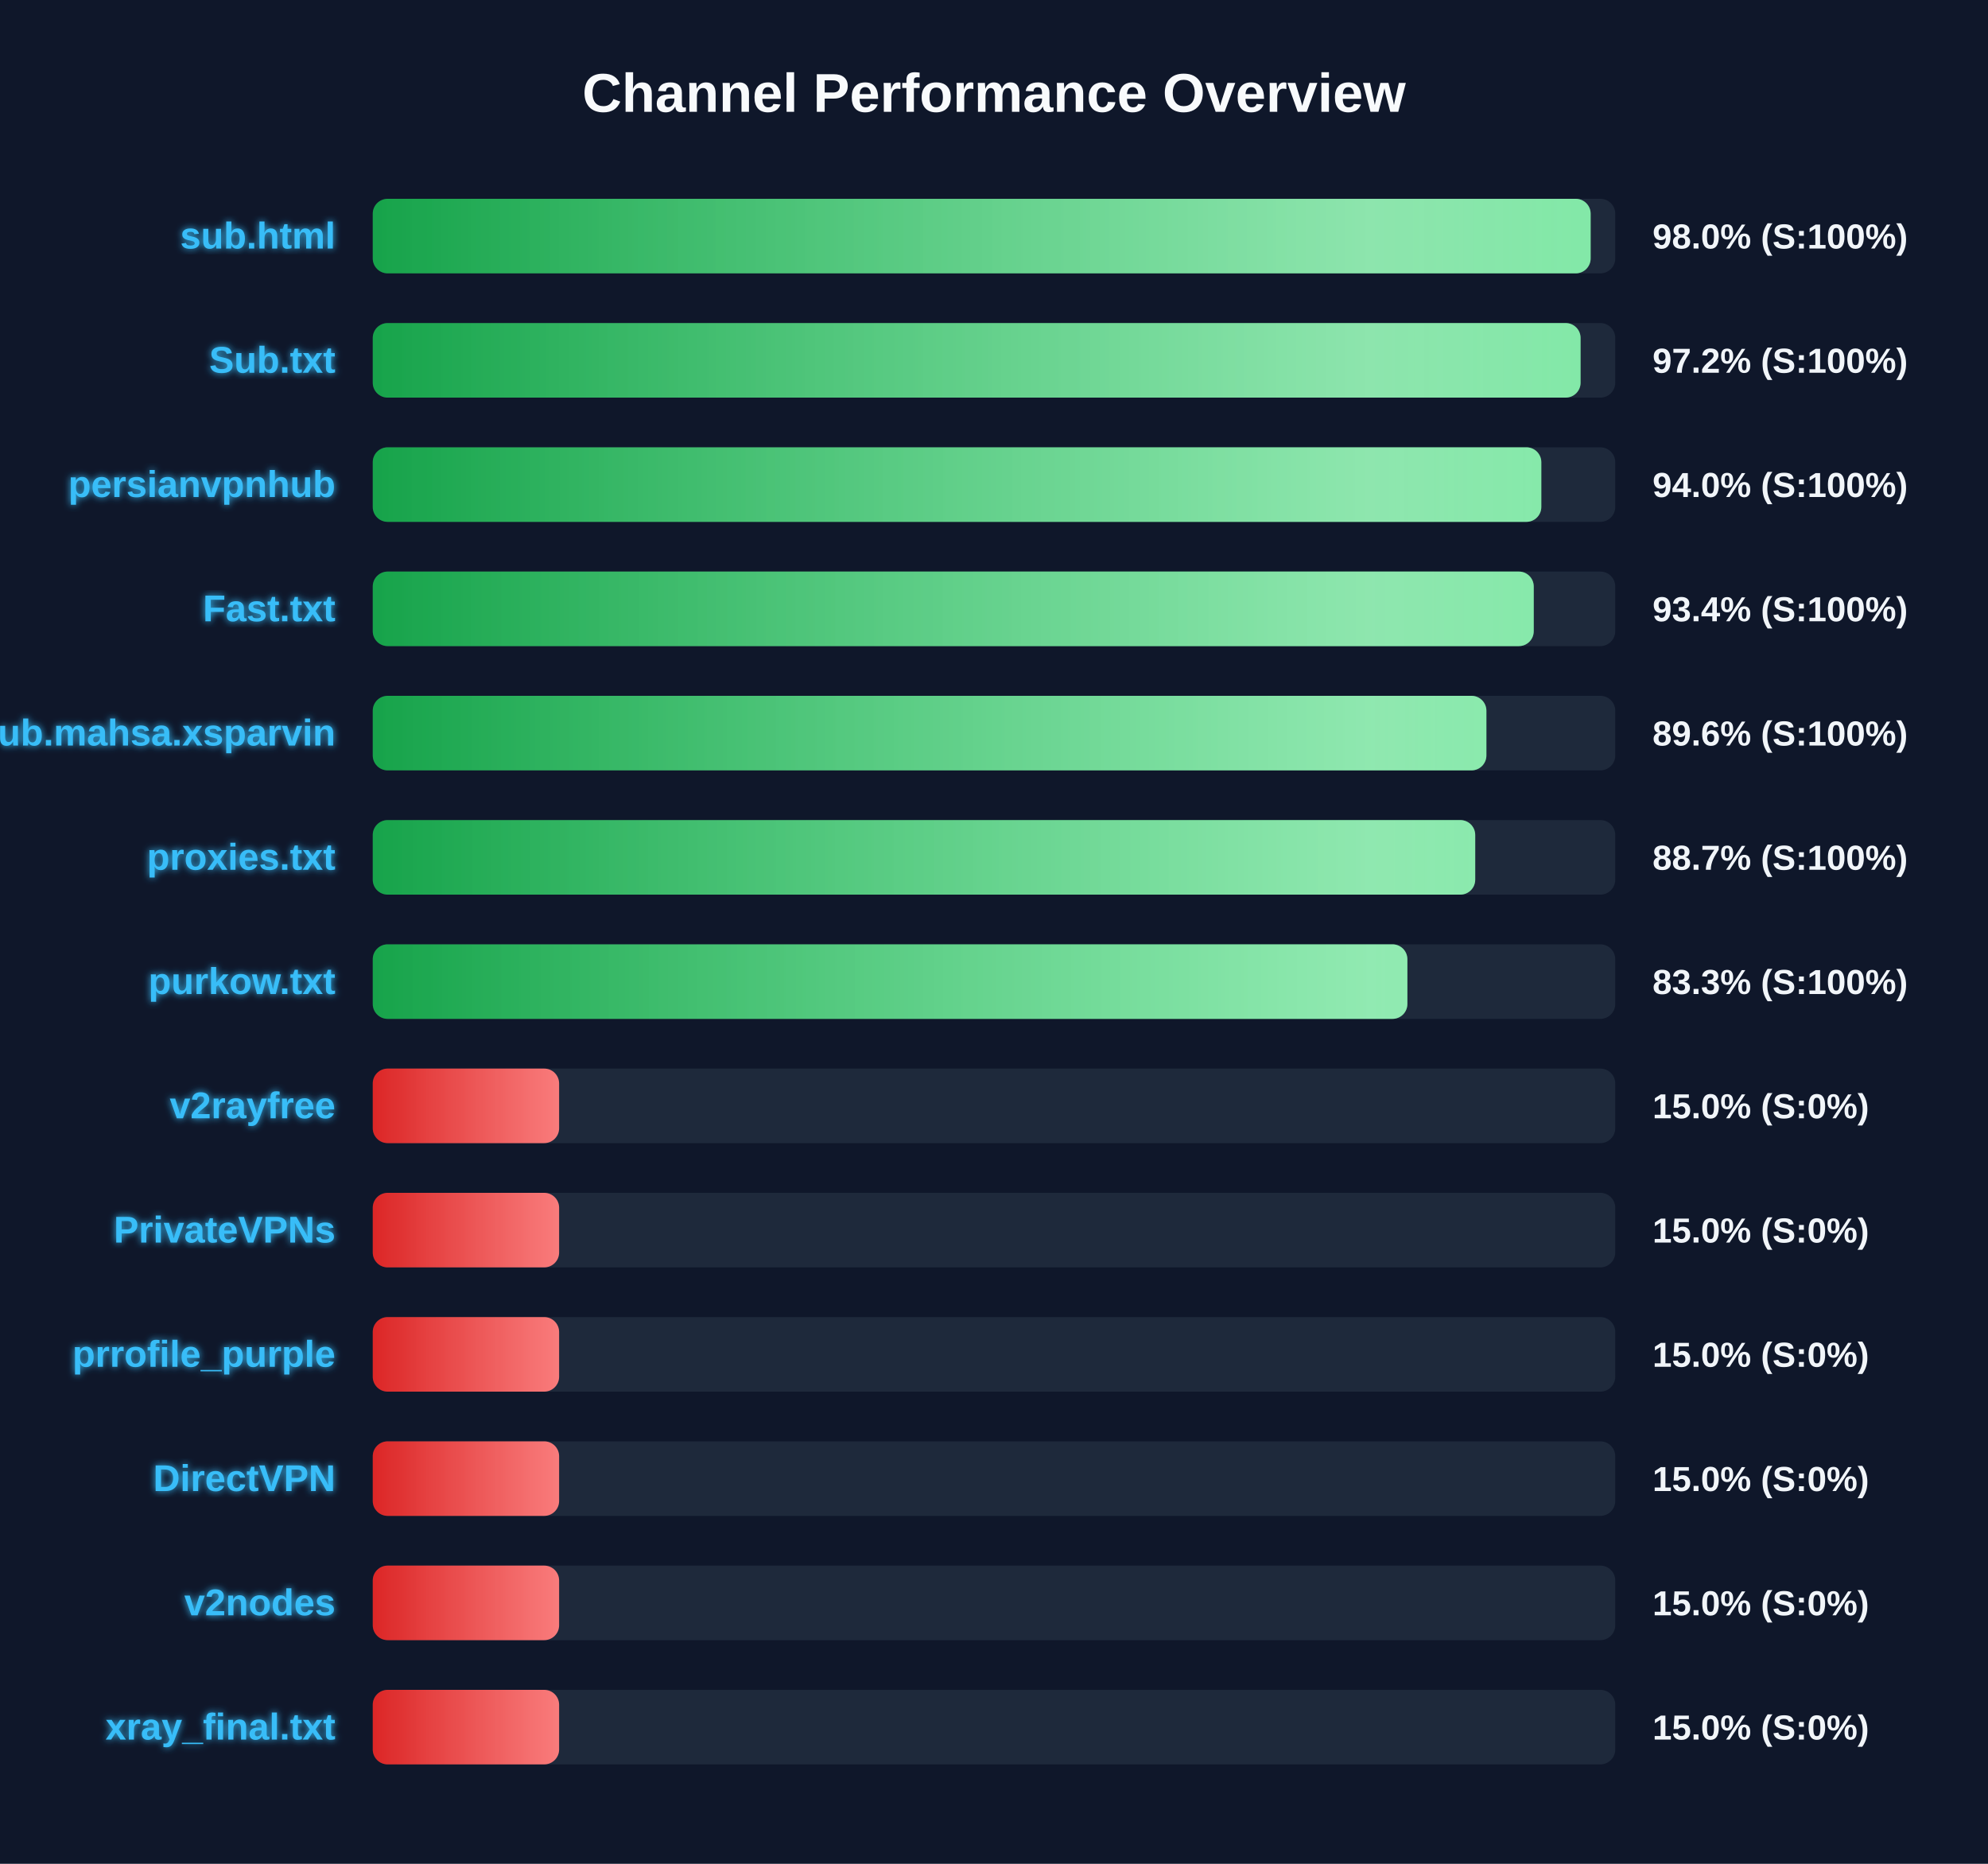
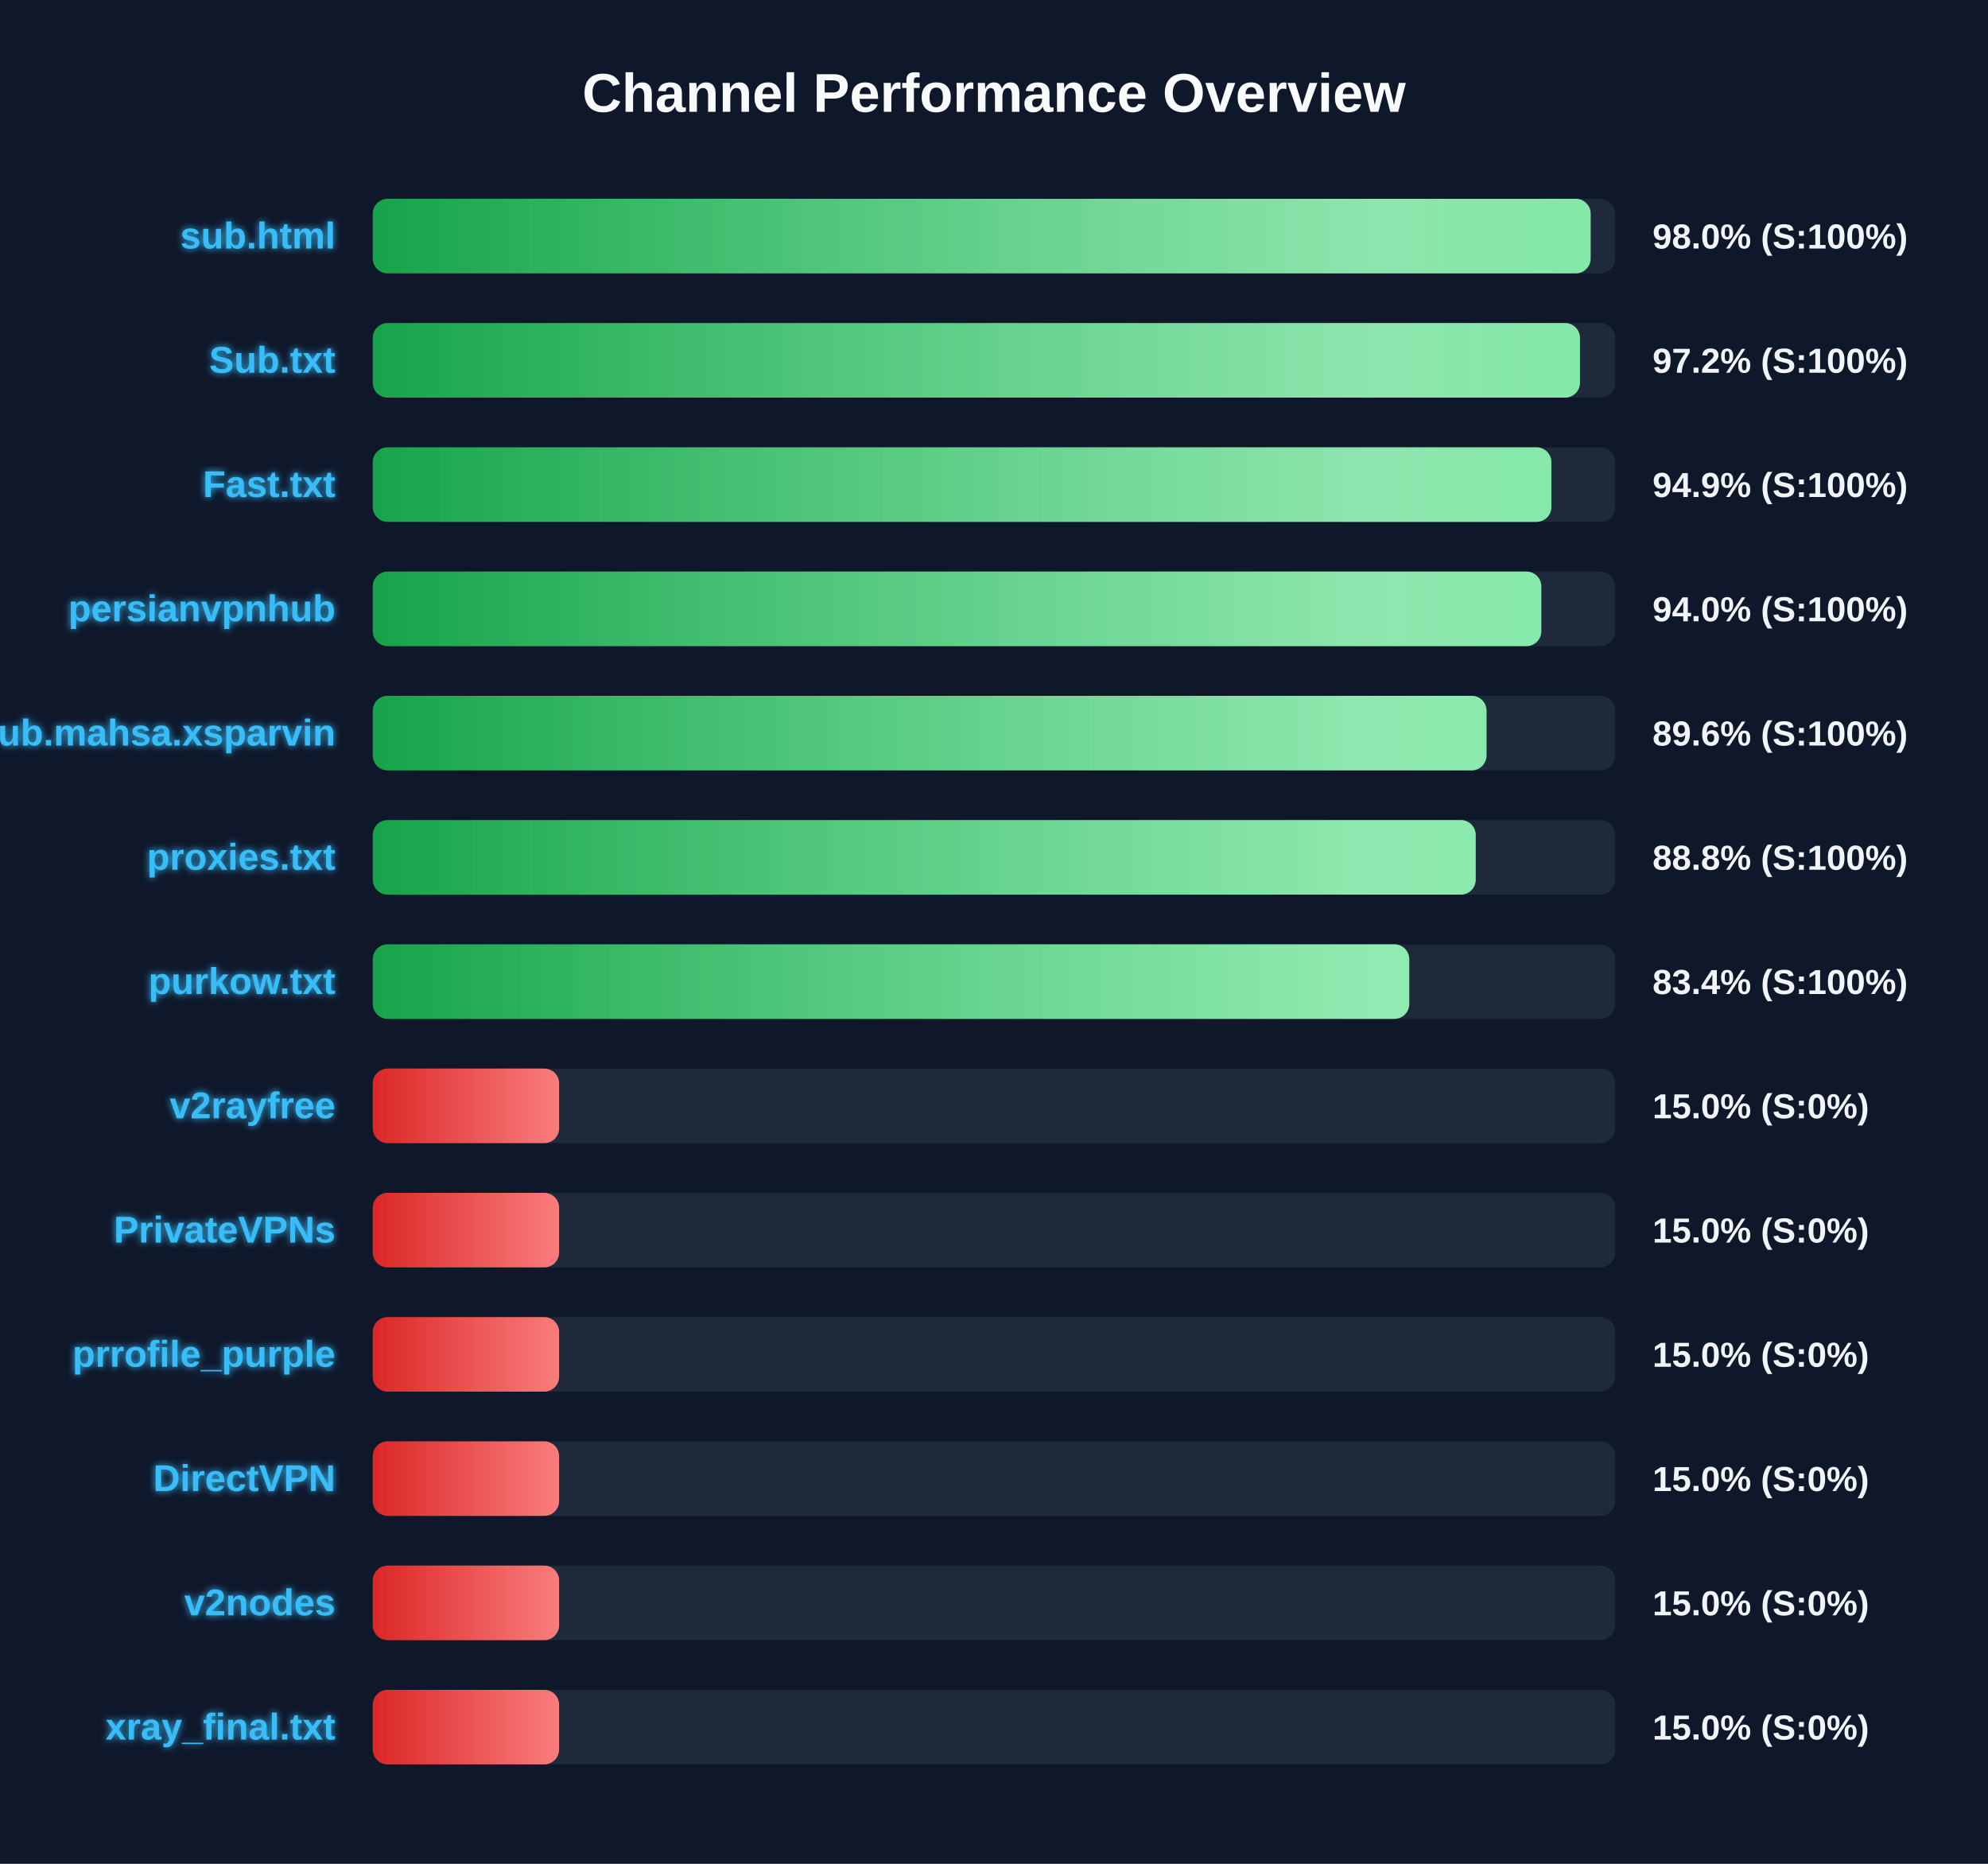
<svg xmlns="http://www.w3.org/2000/svg" width="800" height="750" version="1.1">
  <defs>
    <linearGradient id="grad-green" x1="0%" y1="0%" x2="100%" y2="0%">
      <stop offset="0%" stop-color="#16a34a" />
      <stop offset="100%" stop-color="#4ade80" />
    </linearGradient>
    <linearGradient id="grad-yellow" x1="0%" y1="0%" x2="100%" y2="0%">
      <stop offset="0%" stop-color="#ca8a04" />
      <stop offset="100%" stop-color="#fde047" />
    </linearGradient>
    <linearGradient id="grad-red" x1="0%" y1="0%" x2="100%" y2="0%">
      <stop offset="0%" stop-color="#dc2626" />
      <stop offset="100%" stop-color="#f87171" />
    </linearGradient>
    <linearGradient id="shimmer" x1="0%" y1="0%" x2="100%" y2="0%">
      <stop offset="0%" stop-color="rgba(255,255,255,0)" />
      <stop offset="50%" stop-color="rgba(255,255,255,0.4)" />
      <stop offset="100%" stop-color="rgba(255,255,255,0)" />
    </linearGradient>
    <filter id="glow" x="-20%" y="-20%" width="140%" height="140%">
      <feGaussianBlur stdDeviation="1.5" result="blur" />
      <feComposite in="SourceGraphic" in2="blur" operator="over" />
    </filter>
  </defs>
  <style>
        .bg-rect { fill: #0f172a; }
        .title { font: bold 22px 'Segoe UI', Arial, sans-serif; fill: #f8fafc; }
        .row { font: bold 15px 'Segoe UI', Arial, sans-serif; fill: #38bdf8; filter: url(#glow); }
        .score { font: bold 14px 'Segoe UI', Arial, sans-serif; fill: #f1f5f9; }
        @keyframes shimmer-anim {
            0% { transform: translateX(-100%); }
            100% { transform: translateX(200%); }
        }
        .shimmer-rect {
            animation: shimmer-anim 2.5s infinite linear;
        }
    </style>
  <rect width="100%" height="100%" class="bg-rect" />
  <text x="400" y="45" text-anchor="middle" class="title">Channel Performance Overview</text>
  <rect x="150" y="80" width="500" height="30" fill="#1e293b" rx="6" />
  <clipPath id="clip-0">
    <rect x="150" y="80" width="490.1" height="30" rx="6" />
  </clipPath>
  <rect x="150" y="80" width="490.1" height="30" fill="url(#grad-green)" rx="6" />
  <g clip-path="url(#clip-0)">
    <rect x="150" y="80" width="100%" height="30" fill="url(#shimmer)" class="shimmer-rect" />
  </g>
  <text x="135" y="100" text-anchor="end" class="row">sub.html</text>
  <text x="665" y="100" text-anchor="start" class="score">98.0% (S:100%)</text>
  <rect x="150" y="130" width="500" height="30" fill="#1e293b" rx="6" />
  <clipPath id="clip-1">
-     <rect x="150" y="130" width="486.05" height="30" rx="6" />
+     <rect x="150" y="130" width="485.8" height="30" rx="6" />
  </clipPath>
-   <rect x="150" y="130" width="486.05" height="30" fill="url(#grad-green)" rx="6" />
+   <rect x="150" y="130" width="485.8" height="30" fill="url(#grad-green)" rx="6" />
  <g clip-path="url(#clip-1)">
    <rect x="150" y="130" width="100%" height="30" fill="url(#shimmer)" class="shimmer-rect" />
  </g>
  <text x="135" y="150" text-anchor="end" class="row">Sub.txt</text>
  <text x="665" y="150" text-anchor="start" class="score">97.2% (S:100%)</text>
  <rect x="150" y="180" width="500" height="30" fill="#1e293b" rx="6" />
  <clipPath id="clip-2">
-     <rect x="150" y="180" width="470.25" height="30" rx="6" />
+     <rect x="150" y="180" width="474.3" height="30" rx="6" />
  </clipPath>
-   <rect x="150" y="180" width="470.25" height="30" fill="url(#grad-green)" rx="6" />
+   <rect x="150" y="180" width="474.3" height="30" fill="url(#grad-green)" rx="6" />
  <g clip-path="url(#clip-2)">
    <rect x="150" y="180" width="100%" height="30" fill="url(#shimmer)" class="shimmer-rect" />
  </g>
-   <text x="135" y="200" text-anchor="end" class="row">persianvpnhub</text>
-   <text x="665" y="200" text-anchor="start" class="score">94.0% (S:100%)</text>
+   <text x="135" y="200" text-anchor="end" class="row">Fast.txt</text>
+   <text x="665" y="200" text-anchor="start" class="score">94.9% (S:100%)</text>
  <rect x="150" y="230" width="500" height="30" fill="#1e293b" rx="6" />
  <clipPath id="clip-3">
-     <rect x="150" y="230" width="467.2" height="30" rx="6" />
+     <rect x="150" y="230" width="470.25" height="30" rx="6" />
  </clipPath>
-   <rect x="150" y="230" width="467.2" height="30" fill="url(#grad-green)" rx="6" />
+   <rect x="150" y="230" width="470.25" height="30" fill="url(#grad-green)" rx="6" />
  <g clip-path="url(#clip-3)">
    <rect x="150" y="230" width="100%" height="30" fill="url(#shimmer)" class="shimmer-rect" />
  </g>
-   <text x="135" y="250" text-anchor="end" class="row">Fast.txt</text>
-   <text x="665" y="250" text-anchor="start" class="score">93.4% (S:100%)</text>
+   <text x="135" y="250" text-anchor="end" class="row">persianvpnhub</text>
+   <text x="665" y="250" text-anchor="start" class="score">94.0% (S:100%)</text>
  <rect x="150" y="280" width="500" height="30" fill="#1e293b" rx="6" />
  <clipPath id="clip-4">
-     <rect x="150" y="280" width="448.15" height="30" rx="6" />
+     <rect x="150" y="280" width="448.2" height="30" rx="6" />
  </clipPath>
-   <rect x="150" y="280" width="448.15" height="30" fill="url(#grad-green)" rx="6" />
+   <rect x="150" y="280" width="448.2" height="30" fill="url(#grad-green)" rx="6" />
  <g clip-path="url(#clip-4)">
    <rect x="150" y="280" width="100%" height="30" fill="url(#shimmer)" class="shimmer-rect" />
  </g>
  <text x="135" y="300" text-anchor="end" class="row">Sub.mahsa.xsparvin</text>
  <text x="665" y="300" text-anchor="start" class="score">89.6% (S:100%)</text>
  <rect x="150" y="330" width="500" height="30" fill="#1e293b" rx="6" />
  <clipPath id="clip-5">
-     <rect x="150" y="330" width="443.65" height="30" rx="6" />
+     <rect x="150" y="330" width="443.85" height="30" rx="6" />
  </clipPath>
-   <rect x="150" y="330" width="443.65" height="30" fill="url(#grad-green)" rx="6" />
+   <rect x="150" y="330" width="443.85" height="30" fill="url(#grad-green)" rx="6" />
  <g clip-path="url(#clip-5)">
    <rect x="150" y="330" width="100%" height="30" fill="url(#shimmer)" class="shimmer-rect" />
  </g>
  <text x="135" y="350" text-anchor="end" class="row">proxies.txt</text>
-   <text x="665" y="350" text-anchor="start" class="score">88.7% (S:100%)</text>
+   <text x="665" y="350" text-anchor="start" class="score">88.8% (S:100%)</text>
  <rect x="150" y="380" width="500" height="30" fill="#1e293b" rx="6" />
  <clipPath id="clip-6">
-     <rect x="150" y="380" width="416.35" height="30" rx="6" />
+     <rect x="150" y="380" width="417.1" height="30" rx="6" />
  </clipPath>
-   <rect x="150" y="380" width="416.35" height="30" fill="url(#grad-green)" rx="6" />
+   <rect x="150" y="380" width="417.1" height="30" fill="url(#grad-green)" rx="6" />
  <g clip-path="url(#clip-6)">
    <rect x="150" y="380" width="100%" height="30" fill="url(#shimmer)" class="shimmer-rect" />
  </g>
  <text x="135" y="400" text-anchor="end" class="row">purkow.txt</text>
-   <text x="665" y="400" text-anchor="start" class="score">83.3% (S:100%)</text>
+   <text x="665" y="400" text-anchor="start" class="score">83.4% (S:100%)</text>
  <rect x="150" y="430" width="500" height="30" fill="#1e293b" rx="6" />
  <clipPath id="clip-7">
    <rect x="150" y="430" width="75.0" height="30" rx="6" />
  </clipPath>
  <rect x="150" y="430" width="75.0" height="30" fill="url(#grad-red)" rx="6" />
  <g clip-path="url(#clip-7)">
    <rect x="150" y="430" width="100%" height="30" fill="url(#shimmer)" class="shimmer-rect" />
  </g>
  <text x="135" y="450" text-anchor="end" class="row">v2rayfree</text>
  <text x="665" y="450" text-anchor="start" class="score">15.0% (S:0%)</text>
  <rect x="150" y="480" width="500" height="30" fill="#1e293b" rx="6" />
  <clipPath id="clip-8">
    <rect x="150" y="480" width="75.0" height="30" rx="6" />
  </clipPath>
  <rect x="150" y="480" width="75.0" height="30" fill="url(#grad-red)" rx="6" />
  <g clip-path="url(#clip-8)">
    <rect x="150" y="480" width="100%" height="30" fill="url(#shimmer)" class="shimmer-rect" />
  </g>
  <text x="135" y="500" text-anchor="end" class="row">PrivateVPNs</text>
  <text x="665" y="500" text-anchor="start" class="score">15.0% (S:0%)</text>
  <rect x="150" y="530" width="500" height="30" fill="#1e293b" rx="6" />
  <clipPath id="clip-9">
    <rect x="150" y="530" width="75.0" height="30" rx="6" />
  </clipPath>
  <rect x="150" y="530" width="75.0" height="30" fill="url(#grad-red)" rx="6" />
  <g clip-path="url(#clip-9)">
    <rect x="150" y="530" width="100%" height="30" fill="url(#shimmer)" class="shimmer-rect" />
  </g>
  <text x="135" y="550" text-anchor="end" class="row">prrofile_purple</text>
  <text x="665" y="550" text-anchor="start" class="score">15.0% (S:0%)</text>
  <rect x="150" y="580" width="500" height="30" fill="#1e293b" rx="6" />
  <clipPath id="clip-10">
    <rect x="150" y="580" width="75.0" height="30" rx="6" />
  </clipPath>
  <rect x="150" y="580" width="75.0" height="30" fill="url(#grad-red)" rx="6" />
  <g clip-path="url(#clip-10)">
    <rect x="150" y="580" width="100%" height="30" fill="url(#shimmer)" class="shimmer-rect" />
  </g>
  <text x="135" y="600" text-anchor="end" class="row">DirectVPN</text>
  <text x="665" y="600" text-anchor="start" class="score">15.0% (S:0%)</text>
  <rect x="150" y="630" width="500" height="30" fill="#1e293b" rx="6" />
  <clipPath id="clip-11">
    <rect x="150" y="630" width="75.0" height="30" rx="6" />
  </clipPath>
  <rect x="150" y="630" width="75.0" height="30" fill="url(#grad-red)" rx="6" />
  <g clip-path="url(#clip-11)">
    <rect x="150" y="630" width="100%" height="30" fill="url(#shimmer)" class="shimmer-rect" />
  </g>
  <text x="135" y="650" text-anchor="end" class="row">v2nodes</text>
  <text x="665" y="650" text-anchor="start" class="score">15.0% (S:0%)</text>
  <rect x="150" y="680" width="500" height="30" fill="#1e293b" rx="6" />
  <clipPath id="clip-12">
    <rect x="150" y="680" width="75.0" height="30" rx="6" />
  </clipPath>
  <rect x="150" y="680" width="75.0" height="30" fill="url(#grad-red)" rx="6" />
  <g clip-path="url(#clip-12)">
    <rect x="150" y="680" width="100%" height="30" fill="url(#shimmer)" class="shimmer-rect" />
  </g>
  <text x="135" y="700" text-anchor="end" class="row">xray_final.txt</text>
  <text x="665" y="700" text-anchor="start" class="score">15.0% (S:0%)</text>
</svg>
